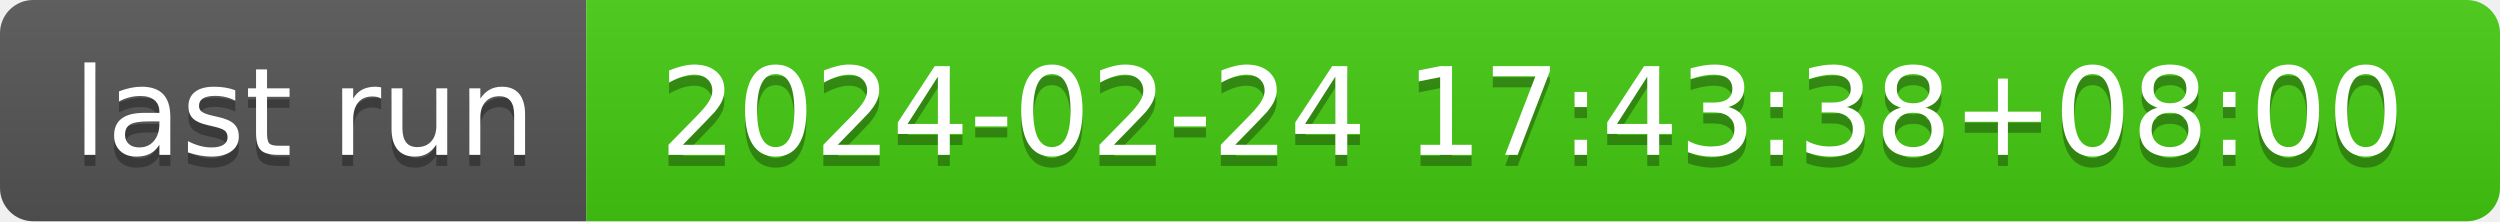
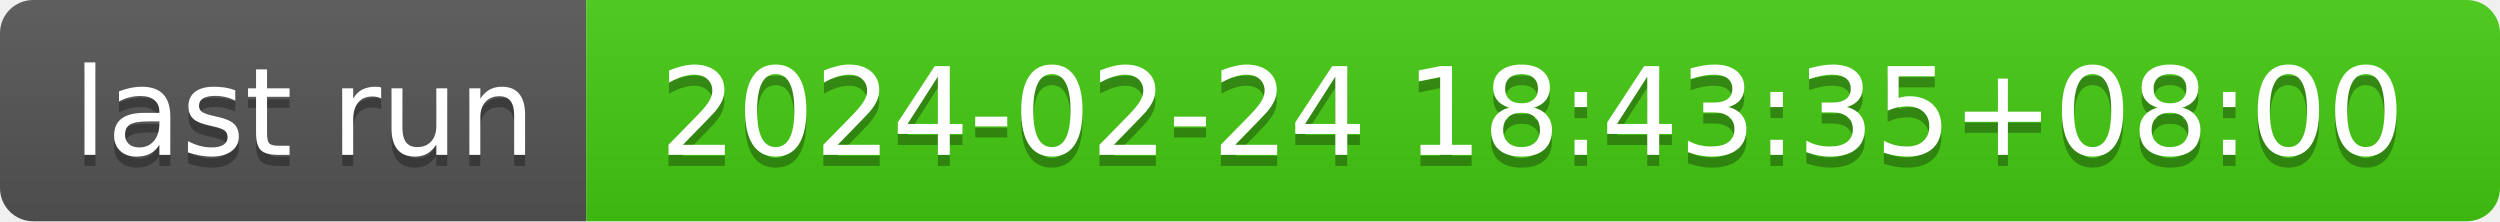
- <svg xmlns="http://www.w3.org/2000/svg" width="226" height="20" role="img" aria-label="last run: 2024-02-24 17:43:38+08:00">
+ <svg xmlns="http://www.w3.org/2000/svg" width="226" height="20" role="img" aria-label="last run: 2024-02-24 18:43:35+08:00">
  <linearGradient id="s" x2="0" y2="100%">
    <stop offset="0" stop-color="#bbb" stop-opacity=".1" />
    <stop offset="1" stop-opacity=".1" />
  </linearGradient>
  <clipPath id="r">
    <rect width="226" height="20" rx="3" fill="#fff" />
  </clipPath>
  <g clip-path="url(#r)">
    <rect width="53" height="20" fill="#555" />
    <rect x="53" width="173" height="20" fill="#4c1" />
    <rect width="226" height="20" fill="url(#s)" />
  </g>
  <g fill="#fff" text-anchor="middle" font-family="Verdana,Geneva,DejaVu Sans,sans-serif" text-rendering="geometricPrecision" font-size="110">
    <text aria-hidden="true" x="275" y="150" fill="#010101" fill-opacity=".3" transform="scale(.1)" textLength="430">last run</text>
    <text x="275" y="140" transform="scale(.1)" fill="#fff" textLength="430">last run</text>
-     <text aria-hidden="true" x="1385" y="150" fill="#010101" fill-opacity=".3" transform="scale(.1)" textLength="1630">2024-02-24 17:43:38+08:00</text>
-     <text x="1385" y="140" transform="scale(.1)" fill="#fff" textLength="1630">2024-02-24 17:43:38+08:00</text>
+     <text aria-hidden="true" x="1385" y="150" fill="#010101" fill-opacity=".3" transform="scale(.1)" textLength="1630">2024-02-24 18:43:35+08:00</text>
+     <text x="1385" y="140" transform="scale(.1)" fill="#fff" textLength="1630">2024-02-24 18:43:35+08:00</text>
  </g>
</svg>
